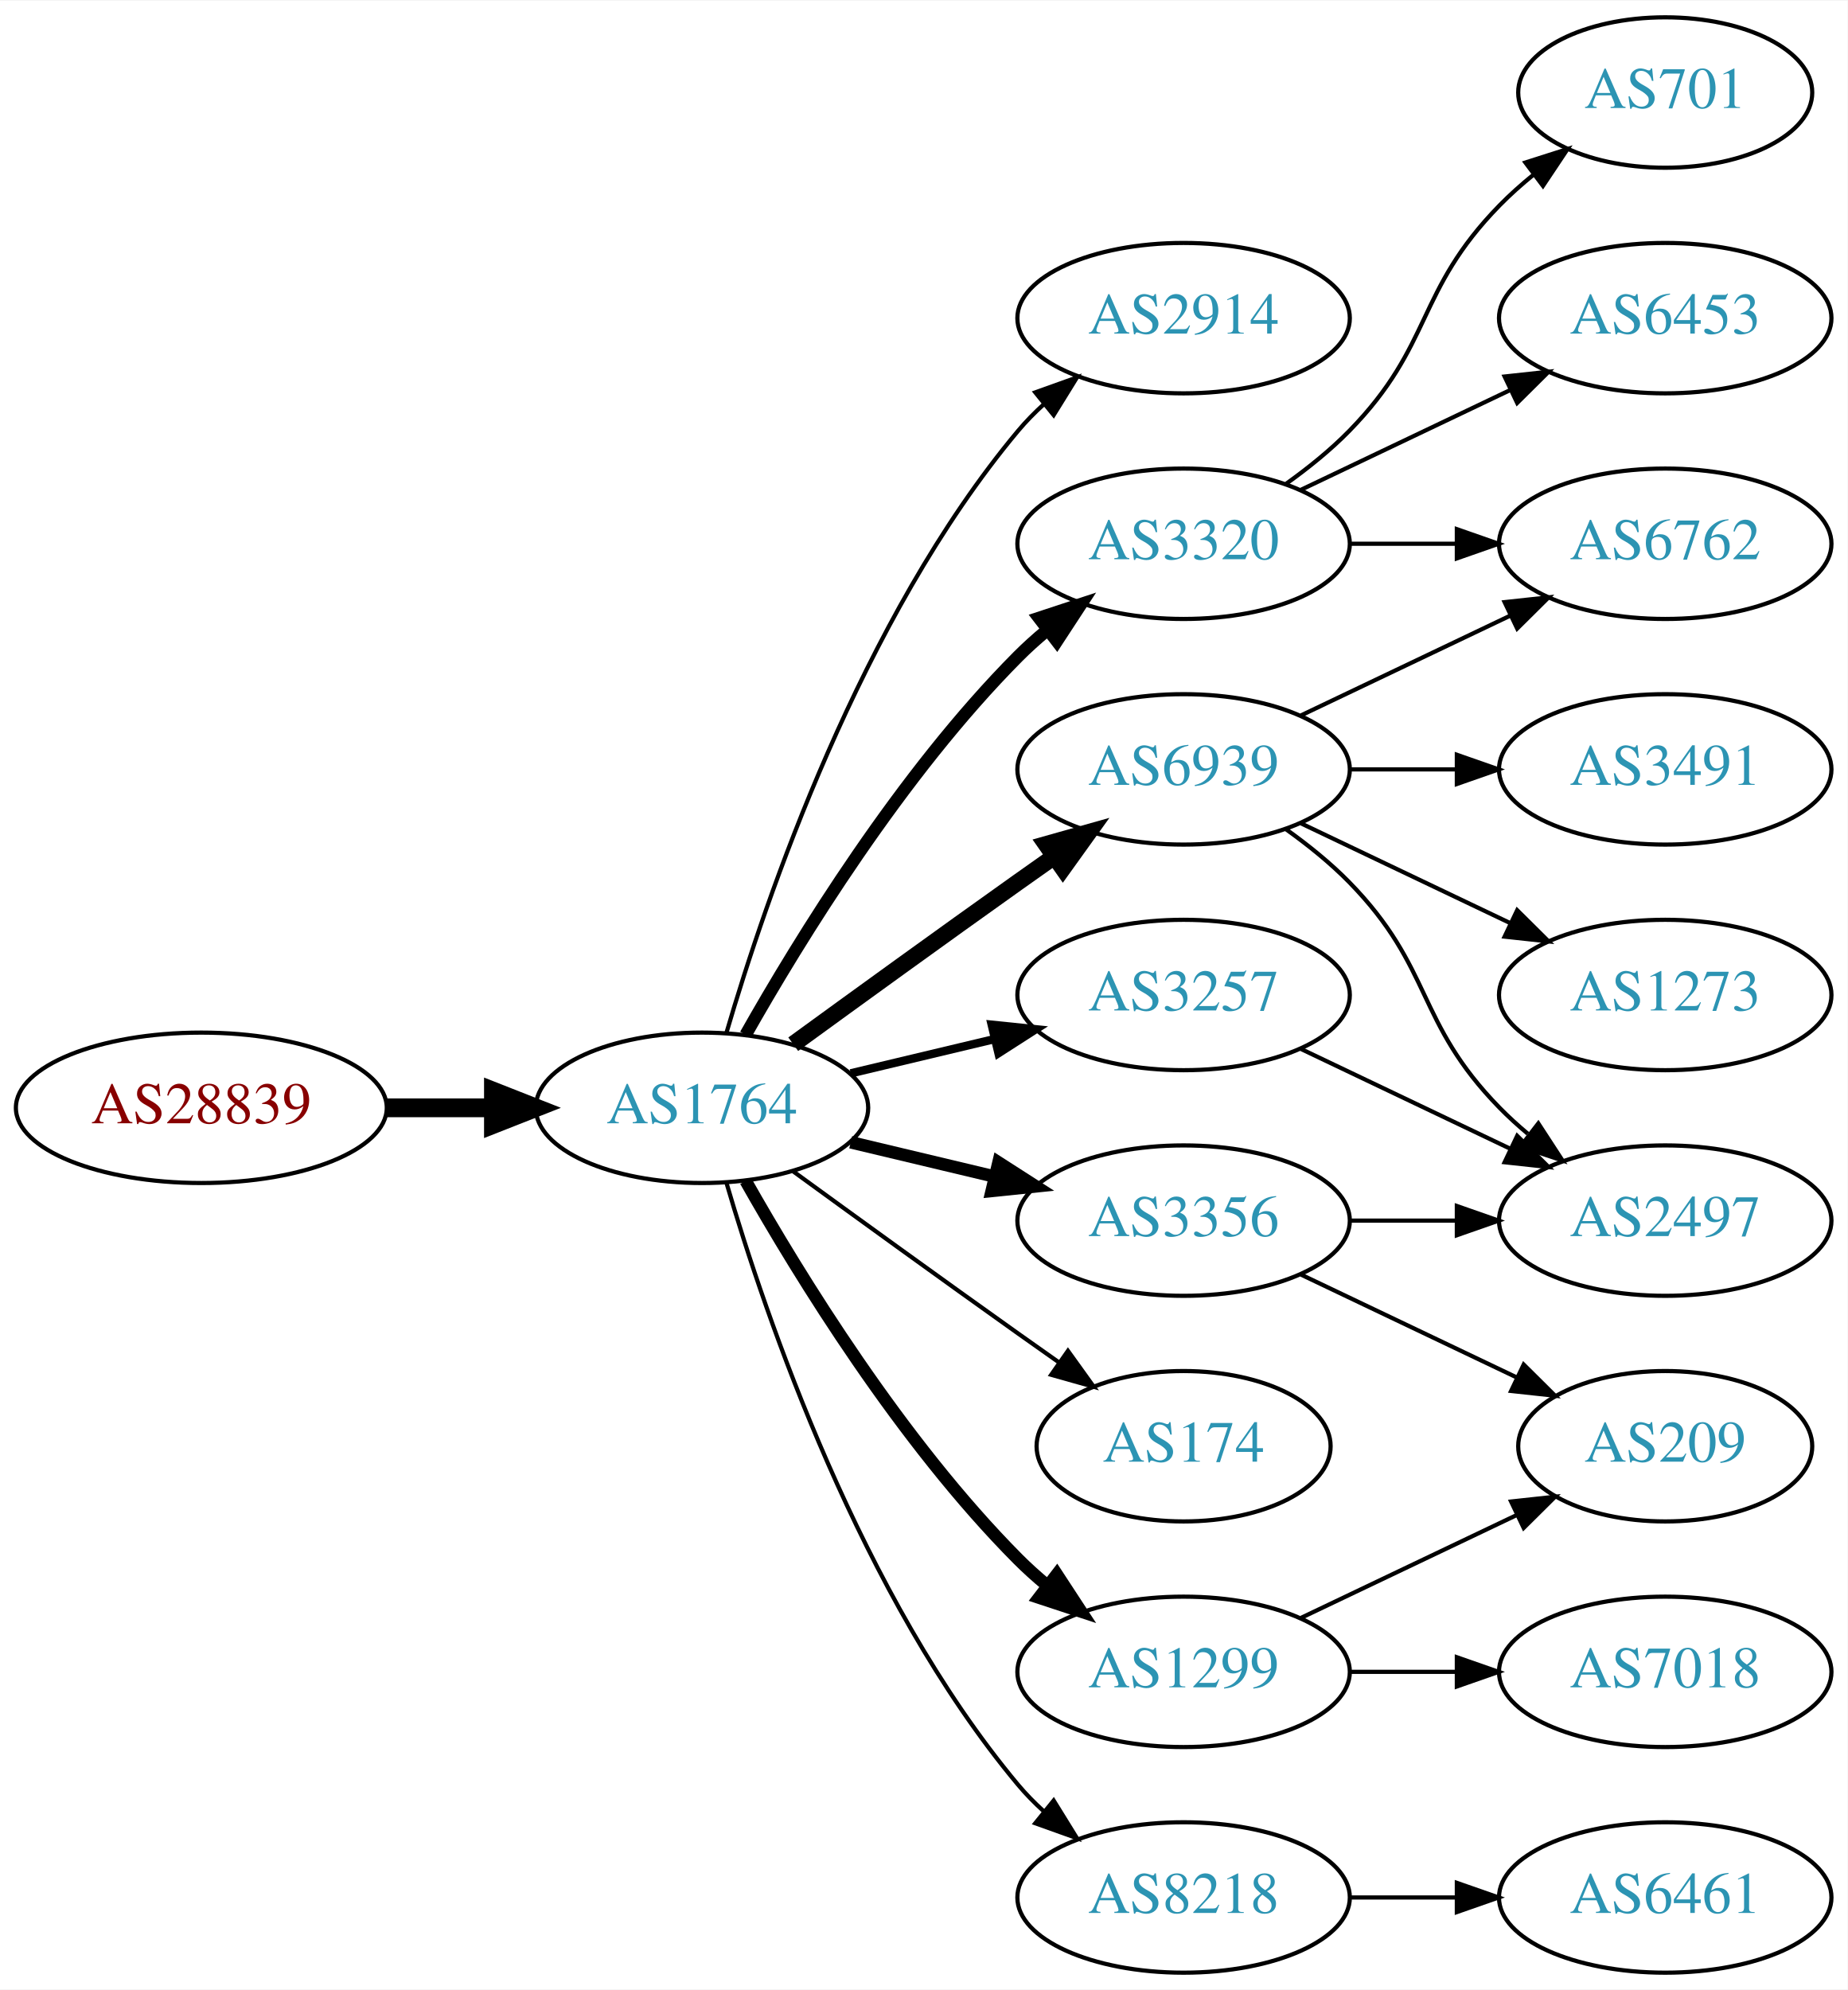
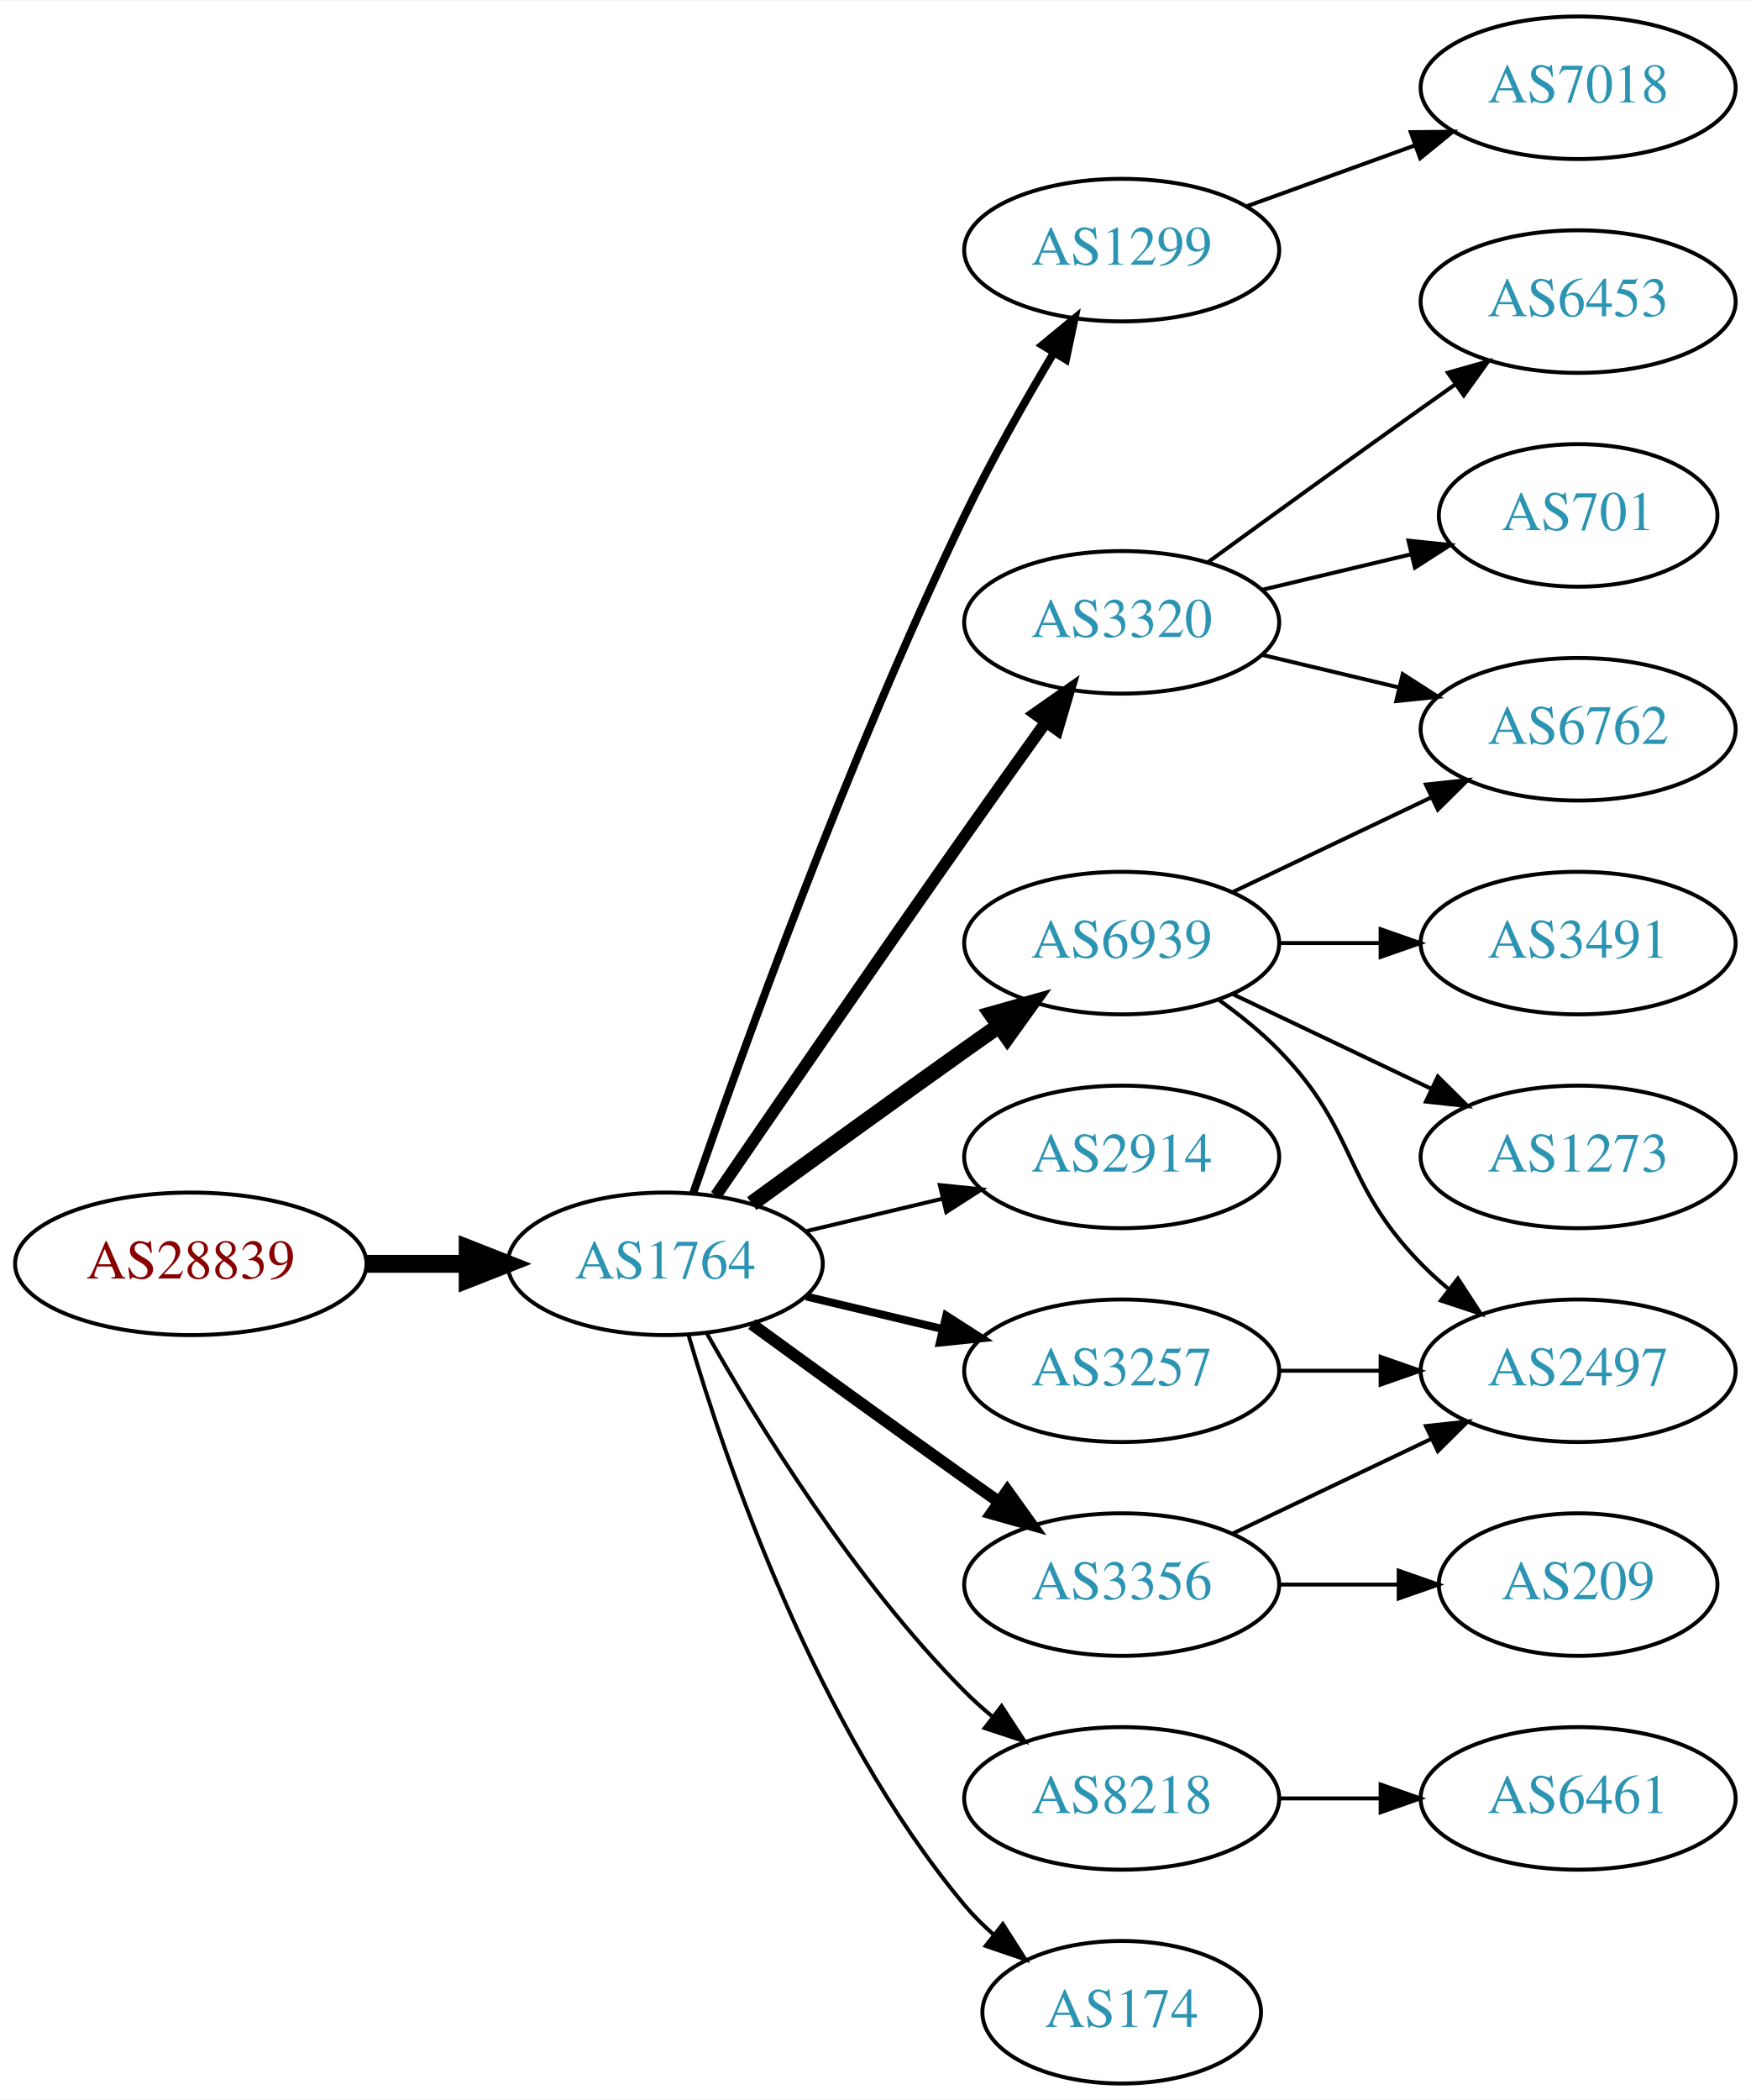
- <svg xmlns="http://www.w3.org/2000/svg" xmlns:xlink="http://www.w3.org/1999/xlink" width="442pt" height="476pt" viewBox="0.00 0.00 442.27 476.00">
-   <g id="graph0" class="graph" transform="scale(1 1) rotate(0) translate(4 472)">
-     <polygon fill="white" stroke="none" points="-4,4 -4,-472 438.271,-472 438.271,4 -4,4" />
+ <svg xmlns="http://www.w3.org/2000/svg" xmlns:xlink="http://www.w3.org/1999/xlink" width="442pt" height="530pt" viewBox="0.00 0.00 442.27 530.00">
+   <g id="graph0" class="graph" transform="scale(1 1) rotate(0) translate(4 526)">
+     <polygon fill="white" stroke="none" points="-4,4 -4,-526 438.271,-526 438.271,4 -4,4" />
    <g id="node1" class="node">
      <g id="a_node1">
        <a xlink:href="/asn/28839" xlink:title="AS28839 ~ ASN-UNOV [AT]">
          <ellipse fill="#ffffff" stroke="black" cx="44.196" cy="-207" rx="44.393" ry="18" />
          <text text-anchor="middle" x="44.196" y="-203.3" font-family="Times,serif" font-size="14.00" fill="#880000">AS28839</text>
        </a>
      </g>
    </g>
    <g id="node2" class="node">
      <g id="a_node2">
        <a xlink:href="/asn/1764" xlink:title="AS1764 ~ NEXTLAYER-AS [AT]">
          <ellipse fill="#ffffff" stroke="black" cx="164.039" cy="-207" rx="39.794" ry="18" />
          <text text-anchor="middle" x="164.039" y="-203.3" font-family="Times,serif" font-size="14.00" fill="#2c94b3">AS1764</text>
        </a>
      </g>
    </g>
    <g id="edge1" class="edge">
      <path fill="none" stroke="black" stroke-width="4.5" d="M88.407,-207C96.72,-207 105.482,-207 113.965,-207" />
      <polygon fill="black" stroke="black" stroke-width="4.5" points="114.123,-210.938 124.123,-207 114.123,-203.063 114.123,-210.938" />
    </g>
    <g id="node3" class="node">
      <g id="a_node3">
-         <a xlink:href="/asn/2914" xlink:title="AS2914 ~ NTT America, Inc. [US]">
-           <ellipse fill="#ffffff" stroke="black" cx="279.332" cy="-396" rx="39.794" ry="18" />
-           <text text-anchor="middle" x="279.332" y="-392.3" font-family="Times,serif" font-size="14.00" fill="#2c94b3">AS2914</text>
+         <a xlink:href="/asn/1299" xlink:title="AS1299 ~ Telia Carrier [EU]">
+           <ellipse fill="#ffffff" stroke="black" cx="279.332" cy="-463" rx="39.794" ry="18" />
+           <text text-anchor="middle" x="279.332" y="-459.3" font-family="Times,serif" font-size="14.00" fill="#2c94b3">AS1299</text>
        </a>
      </g>
    </g>
    <g id="edge2" class="edge">
-       <path fill="none" stroke="black" d="M169.913,-225.002C179.227,-256.844 202.043,-323.981 239.685,-369 241.555,-371.237 243.654,-373.374 245.88,-375.396" />
-       <polygon fill="black" stroke="black" points="243.823,-378.234 253.799,-381.804 248.227,-372.793 243.823,-378.234" />
+       <path fill="none" stroke="black" stroke-width="2" d="M171.09,-224.828C182.833,-258.792 210.166,-334.839 239.685,-396 246.383,-409.877 254.841,-424.775 262.136,-436.991" />
+       <polygon fill="black" stroke="black" stroke-width="2" points="259.265,-439.007 267.439,-445.748 265.253,-435.381 259.265,-439.007" />
    </g>
    <g id="node4" class="node">
      <g id="a_node4">
-         <a xlink:href="/asn/3356" xlink:title="AS3356 ~ Level 3 Parent, LLC [US]">
-           <ellipse fill="#ffffff" stroke="black" cx="279.332" cy="-180" rx="39.794" ry="18" />
-           <text text-anchor="middle" x="279.332" y="-176.3" font-family="Times,serif" font-size="14.00" fill="#2c94b3">AS3356</text>
+         <a xlink:href="/asn/3320" xlink:title="AS3320 ~ DTAG [DE]">
+           <ellipse fill="#ffffff" stroke="black" cx="279.332" cy="-369" rx="39.794" ry="18" />
+           <text text-anchor="middle" x="279.332" y="-365.3" font-family="Times,serif" font-size="14.00" fill="#2c94b3">AS3320</text>
        </a>
      </g>
    </g>
    <g id="edge3" class="edge">
-       <path fill="none" stroke="black" stroke-width="3" d="M199.646,-198.752C210.517,-196.162 222.671,-193.265 234.114,-190.538" />
-       <polygon fill="black" stroke="black" stroke-width="3" points="235.02,-193.92 243.936,-188.197 233.397,-187.111 235.02,-193.92" />
+       <path fill="none" stroke="black" stroke-width="3" d="M176.846,-224.269C191.489,-245.642 217.262,-283.12 239.685,-315 246.32,-324.433 253.67,-334.739 260.164,-343.795" />
+       <polygon fill="black" stroke="black" stroke-width="3" points="257.399,-345.946 266.076,-352.026 263.085,-341.862 257.399,-345.946" />
    </g>
    <g id="node5" class="node">
      <g id="a_node5">
-         <a xlink:href="/asn/3320" xlink:title="AS3320 ~ DTAG [DE]">
-           <ellipse fill="#ffffff" stroke="black" cx="279.332" cy="-342" rx="39.794" ry="18" />
-           <text text-anchor="middle" x="279.332" y="-338.3" font-family="Times,serif" font-size="14.00" fill="#2c94b3">AS3320</text>
-         </a>
-       </g>
-     </g>
-     <g id="edge4" class="edge">
-       <path fill="none" stroke="black" stroke-width="3" d="M174.498,-224.49C187.28,-247.096 211.712,-286.886 239.685,-315 241.796,-317.121 244.092,-319.188 246.477,-321.171" />
-       <polygon fill="black" stroke="black" stroke-width="3" points="244.73,-324.242 254.793,-327.556 248.993,-318.69 244.73,-324.242" />
-     </g>
-     <g id="node6" class="node">
-       <g id="a_node6">
        <a xlink:href="/asn/6939" xlink:title="AS6939 ~ Hurricane Electric LLC [US]">
          <ellipse fill="#ffffff" stroke="black" cx="279.332" cy="-288" rx="39.794" ry="18" />
          <text text-anchor="middle" x="279.332" y="-284.3" font-family="Times,serif" font-size="14.00" fill="#2c94b3">AS6939</text>
        </a>
      </g>
    </g>
-     <g id="edge5" class="edge">
+     <g id="edge4" class="edge">
      <path fill="none" stroke="black" stroke-width="4" d="M185.887,-222.222C200.821,-233.091 221.435,-248.025 239.685,-261 242.506,-263.005 245.449,-265.085 248.397,-267.159" />
      <polygon fill="black" stroke="black" stroke-width="4" points="246.424,-270.05 256.621,-272.926 250.443,-264.319 246.424,-270.05" />
    </g>
+     <g id="node6" class="node">
+       <g id="a_node6">
+         <a xlink:href="/asn/2914" xlink:title="AS2914 ~ NTT America, Inc. [US]">
+           <ellipse fill="#ffffff" stroke="black" cx="279.332" cy="-234" rx="39.794" ry="18" />
+           <text text-anchor="middle" x="279.332" y="-230.3" font-family="Times,serif" font-size="14.00" fill="#2c94b3">AS2914</text>
+         </a>
+       </g>
+     </g>
+     <g id="edge5" class="edge">
+       <path fill="none" stroke="black" d="M199.646,-215.248C210.517,-217.838 222.671,-220.735 234.114,-223.462" />
+       <polygon fill="black" stroke="black" points="233.397,-226.889 243.936,-225.803 235.02,-220.08 233.397,-226.889" />
+     </g>
    <g id="node7" class="node">
      <g id="a_node7">
-         <a xlink:href="/asn/3257" xlink:title="AS3257 ~ GTT [DE]">
-           <ellipse fill="#ffffff" stroke="black" cx="279.332" cy="-234" rx="39.794" ry="18" />
-           <text text-anchor="middle" x="279.332" y="-230.3" font-family="Times,serif" font-size="14.00" fill="#2c94b3">AS3257</text>
+         <a xlink:href="/asn/3356" xlink:title="AS3356 ~ Level 3 Parent, LLC [US]">
+           <ellipse fill="#ffffff" stroke="black" cx="279.332" cy="-126" rx="39.794" ry="18" />
+           <text text-anchor="middle" x="279.332" y="-122.3" font-family="Times,serif" font-size="14.00" fill="#2c94b3">AS3356</text>
        </a>
      </g>
    </g>
    <g id="edge6" class="edge">
-       <path fill="none" stroke="black" stroke-width="2" d="M199.646,-215.248C210.517,-217.838 222.671,-220.735 234.114,-223.462" />
-       <polygon fill="black" stroke="black" stroke-width="2" points="233.397,-226.889 243.936,-225.803 235.02,-220.08 233.397,-226.889" />
+       <path fill="none" stroke="black" stroke-width="3" d="M185.887,-191.778C200.821,-180.909 221.435,-165.975 239.685,-153 242.506,-150.995 245.449,-148.915 248.397,-146.841" />
+       <polygon fill="black" stroke="black" stroke-width="3" points="250.443,-149.681 256.621,-141.074 246.424,-143.95 250.443,-149.681" />
    </g>
    <g id="node8" class="node">
      <g id="a_node8">
-         <a xlink:href="/asn/174" xlink:title="AS174 ~ Cogent Communications [US]">
-           <ellipse fill="#ffffff" stroke="black" cx="279.332" cy="-126" rx="35.194" ry="18" />
-           <text text-anchor="middle" x="279.332" y="-122.3" font-family="Times,serif" font-size="14.00" fill="#2c94b3">AS174</text>
+         <a xlink:href="/asn/8218" xlink:title="AS8218 ~ legacy Neotelecoms [FR]">
+           <ellipse fill="#ffffff" stroke="black" cx="279.332" cy="-72" rx="39.794" ry="18" />
+           <text text-anchor="middle" x="279.332" y="-68.3" font-family="Times,serif" font-size="14.00" fill="#2c94b3">AS8218</text>
        </a>
      </g>
    </g>
    <g id="edge7" class="edge">
-       <path fill="none" stroke="black" d="M185.887,-191.778C200.821,-180.909 221.435,-165.975 239.685,-153 242.895,-150.718 246.264,-148.339 249.619,-145.982" />
-       <polygon fill="black" stroke="black" points="251.647,-148.834 257.83,-140.23 247.631,-143.101 251.647,-148.834" />
+       <path fill="none" stroke="black" d="M174.498,-189.51C187.28,-166.904 211.712,-127.114 239.685,-99 241.796,-96.879 244.092,-94.812 246.477,-92.829" />
+       <polygon fill="black" stroke="black" points="248.993,-95.31 254.793,-86.444 244.73,-89.758 248.993,-95.31" />
    </g>
    <g id="node9" class="node">
      <g id="a_node9">
-         <a xlink:href="/asn/8218" xlink:title="AS8218 ~ legacy Neotelecoms [FR]">
-           <ellipse fill="#ffffff" stroke="black" cx="279.332" cy="-18" rx="39.794" ry="18" />
-           <text text-anchor="middle" x="279.332" y="-14.3" font-family="Times,serif" font-size="14.00" fill="#2c94b3">AS8218</text>
+         <a xlink:href="/asn/3257" xlink:title="AS3257 ~ GTT [DE]">
+           <ellipse fill="#ffffff" stroke="black" cx="279.332" cy="-180" rx="39.794" ry="18" />
+           <text text-anchor="middle" x="279.332" y="-176.3" font-family="Times,serif" font-size="14.00" fill="#2c94b3">AS3257</text>
        </a>
      </g>
    </g>
    <g id="edge8" class="edge">
-       <path fill="none" stroke="black" d="M169.913,-188.998C179.227,-157.156 202.043,-90.019 239.685,-45 241.555,-42.763 243.654,-40.626 245.88,-38.604" />
-       <polygon fill="black" stroke="black" points="248.227,-41.208 253.799,-32.196 243.823,-35.766 248.227,-41.208" />
+       <path fill="none" stroke="black" stroke-width="2" d="M199.646,-198.752C210.517,-196.162 222.671,-193.265 234.114,-190.538" />
+       <polygon fill="black" stroke="black" stroke-width="2" points="235.02,-193.92 243.936,-188.197 233.397,-187.111 235.02,-193.92" />
    </g>
    <g id="node10" class="node">
      <g id="a_node10">
-         <a xlink:href="/asn/1299" xlink:title="AS1299 ~ Telia Carrier [EU]">
-           <ellipse fill="#ffffff" stroke="black" cx="279.332" cy="-72" rx="39.794" ry="18" />
-           <text text-anchor="middle" x="279.332" y="-68.3" font-family="Times,serif" font-size="14.00" fill="#2c94b3">AS1299</text>
+         <a xlink:href="/asn/174" xlink:title="AS174 ~ Cogent Communications [US]">
+           <ellipse fill="#ffffff" stroke="black" cx="279.332" cy="-18" rx="35.194" ry="18" />
+           <text text-anchor="middle" x="279.332" y="-14.3" font-family="Times,serif" font-size="14.00" fill="#2c94b3">AS174</text>
        </a>
      </g>
    </g>
    <g id="edge9" class="edge">
-       <path fill="none" stroke="black" stroke-width="3" d="M174.498,-189.51C187.28,-166.904 211.712,-127.114 239.685,-99 241.796,-96.879 244.092,-94.812 246.477,-92.829" />
-       <polygon fill="black" stroke="black" stroke-width="3" points="248.993,-95.31 254.793,-86.444 244.73,-89.758 248.993,-95.31" />
+       <path fill="none" stroke="black" d="M169.913,-188.998C179.227,-157.156 202.043,-90.019 239.685,-45 241.838,-42.426 244.292,-39.983 246.896,-37.697" />
+       <polygon fill="black" stroke="black" points="249.303,-40.257 255.007,-31.328 244.98,-34.751 249.303,-40.257" />
+     </g>
+     <g id="node19" class="node">
+       <g id="a_node19">
+         <a xlink:href="/asn/7018" xlink:title="AS7018 ~ AT&amp;T Services, Inc. [US]">
+           <ellipse fill="#ffffff" stroke="black" cx="394.625" cy="-504" rx="39.794" ry="18" />
+           <text text-anchor="middle" x="394.625" y="-500.3" font-family="Times,serif" font-size="14.00" fill="#2c94b3">AS7018</text>
+         </a>
+       </g>
+     </g>
+     <g id="edge20" class="edge">
+       <path fill="none" stroke="black" d="M310.99,-474.095C323.963,-478.79 339.256,-484.324 353.137,-489.348" />
+       <polygon fill="black" stroke="black" points="352.347,-492.784 362.941,-492.896 354.729,-486.202 352.347,-492.784" />
    </g>
    <g id="node11" class="node">
      <g id="a_node11">
+         <a xlink:href="/asn/6453" xlink:title="AS6453 ~ TATA COMMUNICATIONS (AMERICA) INC [US]">
+           <ellipse fill="#ffffff" stroke="black" cx="394.625" cy="-450" rx="39.794" ry="18" />
+           <text text-anchor="middle" x="394.625" y="-446.3" font-family="Times,serif" font-size="14.00" fill="#2c94b3">AS6453</text>
+         </a>
+       </g>
+     </g>
+     <g id="edge10" class="edge">
+       <path fill="none" stroke="black" d="M301.18,-384.222C316.114,-395.091 336.727,-410.025 354.978,-423 357.799,-425.005 360.742,-427.085 363.69,-429.159" />
+       <polygon fill="black" stroke="black" points="361.717,-432.05 371.914,-434.926 365.736,-426.319 361.717,-432.05" />
+     </g>
+     <g id="node12" class="node">
+       <g id="a_node12">
+         <a xlink:href="/asn/701" xlink:title="AS701 ~ UUNET [US]">
+           <ellipse fill="#ffffff" stroke="black" cx="394.625" cy="-396" rx="35.194" ry="18" />
+           <text text-anchor="middle" x="394.625" y="-392.3" font-family="Times,serif" font-size="14.00" fill="#2c94b3">AS701</text>
+         </a>
+       </g>
+     </g>
+     <g id="edge11" class="edge">
+       <path fill="none" stroke="black" d="M314.939,-377.248C326.733,-380.058 340.038,-383.229 352.306,-386.153" />
+       <polygon fill="black" stroke="black" points="351.772,-389.624 362.311,-388.537 353.394,-382.814 351.772,-389.624" />
+     </g>
+     <g id="node13" class="node">
+       <g id="a_node13">
+         <a xlink:href="/asn/6762" xlink:title="AS6762 ~ TELECOM ITALIA SPARKLE S.p.A. [IT]">
+           <ellipse fill="#ffffff" stroke="black" cx="394.625" cy="-342" rx="39.794" ry="18" />
+           <text text-anchor="middle" x="394.625" y="-338.3" font-family="Times,serif" font-size="14.00" fill="#2c94b3">AS6762</text>
+         </a>
+       </g>
+     </g>
+     <g id="edge12" class="edge">
+       <path fill="none" stroke="black" d="M314.939,-360.752C325.81,-358.162 337.964,-355.265 349.407,-352.538" />
+       <polygon fill="black" stroke="black" points="350.313,-355.92 359.229,-350.197 348.69,-349.111 350.313,-355.92" />
+     </g>
+     <g id="edge13" class="edge">
+       <path fill="none" stroke="black" d="M307.468,-300.934C322.462,-308.081 341.283,-317.052 357.506,-324.785" />
+       <polygon fill="black" stroke="black" points="356.177,-328.028 366.71,-329.171 359.188,-321.709 356.177,-328.028" />
+     </g>
+     <g id="node14" class="node">
+       <g id="a_node14">
+         <a xlink:href="/asn/3491" xlink:title="AS3491 ~ PCCW Global, Inc. [US]">
+           <ellipse fill="#ffffff" stroke="black" cx="394.625" cy="-288" rx="39.794" ry="18" />
+           <text text-anchor="middle" x="394.625" y="-284.3" font-family="Times,serif" font-size="14.00" fill="#2c94b3">AS3491</text>
+         </a>
+       </g>
+     </g>
+     <g id="edge14" class="edge">
+       <path fill="none" stroke="black" d="M319.004,-288C327.207,-288 335.971,-288 344.503,-288" />
+       <polygon fill="black" stroke="black" points="344.742,-291.5 354.742,-288 344.742,-284.5 344.742,-291.5" />
+     </g>
+     <g id="node15" class="node">
+       <g id="a_node15">
        <a xlink:href="/asn/2497" xlink:title="AS2497 ~ Internet Initiative Japan Inc. [JP]">
          <ellipse fill="#ffffff" stroke="black" cx="394.625" cy="-180" rx="39.794" ry="18" />
          <text text-anchor="middle" x="394.625" y="-176.3" font-family="Times,serif" font-size="14.00" fill="#2c94b3">AS2497</text>
        </a>
      </g>
    </g>
-     <g id="edge10" class="edge">
-       <path fill="none" stroke="black" d="M319.004,-180C327.207,-180 335.971,-180 344.503,-180" />
-       <polygon fill="black" stroke="black" points="344.742,-183.5 354.742,-180 344.742,-176.5 344.742,-183.5" />
-     </g>
-     <g id="node12" class="node">
-       <g id="a_node12">
-         <a xlink:href="/asn/209" xlink:title="AS209 ~ CenturyLink Communications, LLC [US]">
-           <ellipse fill="#ffffff" stroke="black" cx="394.625" cy="-126" rx="35.194" ry="18" />
-           <text text-anchor="middle" x="394.625" y="-122.3" font-family="Times,serif" font-size="14.00" fill="#2c94b3">AS209</text>
-         </a>
-       </g>
-     </g>
-     <g id="edge11" class="edge">
-       <path fill="none" stroke="black" d="M307.468,-167.066C322.9,-159.71 342.385,-150.423 358.92,-142.541" />
-       <polygon fill="black" stroke="black" points="360.741,-145.551 368.262,-138.089 357.729,-139.232 360.741,-145.551" />
-     </g>
-     <g id="node13" class="node">
-       <g id="a_node13">
-         <a xlink:href="/asn/6453" xlink:title="AS6453 ~ TATA COMMUNICATIONS (AMERICA) INC [US]">
-           <ellipse fill="#ffffff" stroke="black" cx="394.625" cy="-396" rx="39.794" ry="18" />
-           <text text-anchor="middle" x="394.625" y="-392.3" font-family="Times,serif" font-size="14.00" fill="#2c94b3">AS6453</text>
-         </a>
-       </g>
-     </g>
-     <g id="edge12" class="edge">
-       <path fill="none" stroke="black" d="M307.468,-354.934C322.462,-362.081 341.283,-371.052 357.506,-378.785" />
-       <polygon fill="black" stroke="black" points="356.177,-382.028 366.71,-383.171 359.188,-375.709 356.177,-382.028" />
-     </g>
-     <g id="node14" class="node">
-       <g id="a_node14">
-         <a xlink:href="/asn/701" xlink:title="AS701 ~ UUNET [US]">
-           <ellipse fill="#ffffff" stroke="black" cx="394.625" cy="-450" rx="35.194" ry="18" />
-           <text text-anchor="middle" x="394.625" y="-446.3" font-family="Times,serif" font-size="14.00" fill="#2c94b3">AS701</text>
-         </a>
-       </g>
-     </g>
-     <g id="edge13" class="edge">
-       <path fill="none" stroke="black" d="M303.926,-356.389C309.182,-360.148 314.513,-364.437 318.978,-369 339.151,-389.617 334.806,-402.383 354.978,-423 357.457,-425.534 360.204,-427.983 363.056,-430.304" />
-       <polygon fill="black" stroke="black" points="361.148,-433.248 371.242,-436.468 365.359,-427.657 361.148,-433.248" />
-     </g>
-     <g id="node15" class="node">
-       <g id="a_node15">
-         <a xlink:href="/asn/6762" xlink:title="AS6762 ~ TELECOM ITALIA SPARKLE S.p.A. [IT]">
-           <ellipse fill="#ffffff" stroke="black" cx="394.625" cy="-342" rx="39.794" ry="18" />
-           <text text-anchor="middle" x="394.625" y="-338.3" font-family="Times,serif" font-size="14.00" fill="#2c94b3">AS6762</text>
-         </a>
-       </g>
-     </g>
-     <g id="edge14" class="edge">
-       <path fill="none" stroke="black" d="M319.004,-342C327.207,-342 335.971,-342 344.503,-342" />
-       <polygon fill="black" stroke="black" points="344.742,-345.5 354.742,-342 344.742,-338.5 344.742,-345.5" />
-     </g>
-     <g id="edge18" class="edge">
+     <g id="edge15" class="edge">
      <path fill="none" stroke="black" d="M303.926,-273.611C309.182,-269.852 314.513,-265.563 318.978,-261 339.151,-240.383 334.806,-227.617 354.978,-207 357.071,-204.861 359.354,-202.782 361.731,-200.79" />
      <polygon fill="black" stroke="black" points="364.249,-203.268 370.031,-194.389 359.974,-197.725 364.249,-203.268" />
-     </g>
-     <g id="edge16" class="edge">
-       <path fill="none" stroke="black" d="M307.468,-300.934C322.462,-308.081 341.283,-317.052 357.506,-324.785" />
-       <polygon fill="black" stroke="black" points="356.177,-328.028 366.71,-329.171 359.188,-321.709 356.177,-328.028" />
    </g>
    <g id="node16" class="node">
      <g id="a_node16">
        <a xlink:href="/asn/1273" xlink:title="AS1273 ~ Vodafone Group PLC [EU]">
          <ellipse fill="#ffffff" stroke="black" cx="394.625" cy="-234" rx="39.794" ry="18" />
          <text text-anchor="middle" x="394.625" y="-230.3" font-family="Times,serif" font-size="14.00" fill="#2c94b3">AS1273</text>
        </a>
      </g>
    </g>
-     <g id="edge15" class="edge">
+     <g id="edge16" class="edge">
      <path fill="none" stroke="black" d="M307.468,-275.066C322.462,-267.919 341.283,-258.948 357.506,-251.215" />
      <polygon fill="black" stroke="black" points="359.188,-254.291 366.71,-246.829 356.177,-247.972 359.188,-254.291" />
    </g>
+     <g id="edge17" class="edge">
+       <path fill="none" stroke="black" d="M307.468,-138.934C322.462,-146.081 341.283,-155.052 357.506,-162.785" />
+       <polygon fill="black" stroke="black" points="356.177,-166.028 366.71,-167.171 359.188,-159.709 356.177,-166.028" />
+     </g>
    <g id="node17" class="node">
      <g id="a_node17">
-         <a xlink:href="/asn/3491" xlink:title="AS3491 ~ PCCW Global, Inc. [US]">
-           <ellipse fill="#ffffff" stroke="black" cx="394.625" cy="-288" rx="39.794" ry="18" />
-           <text text-anchor="middle" x="394.625" y="-284.3" font-family="Times,serif" font-size="14.00" fill="#2c94b3">AS3491</text>
-         </a>
-       </g>
-     </g>
-     <g id="edge17" class="edge">
-       <path fill="none" stroke="black" d="M319.004,-288C327.207,-288 335.971,-288 344.503,-288" />
-       <polygon fill="black" stroke="black" points="344.742,-291.5 354.742,-288 344.742,-284.5 344.742,-291.5" />
-     </g>
-     <g id="edge20" class="edge">
-       <path fill="none" stroke="black" d="M307.468,-221.066C322.462,-213.919 341.283,-204.948 357.506,-197.215" />
-       <polygon fill="black" stroke="black" points="359.188,-200.291 366.71,-192.829 356.177,-193.972 359.188,-200.291" />
+         <a xlink:href="/asn/209" xlink:title="AS209 ~ CenturyLink Communications, LLC [US]">
+           <ellipse fill="#ffffff" stroke="black" cx="394.625" cy="-126" rx="35.194" ry="18" />
+           <text text-anchor="middle" x="394.625" y="-122.3" font-family="Times,serif" font-size="14.00" fill="#2c94b3">AS209</text>
+         </a>
+       </g>
+     </g>
+     <g id="edge18" class="edge">
+       <path fill="none" stroke="black" d="M319.004,-126C328.709,-126 339.2,-126 349.163,-126" />
+       <polygon fill="black" stroke="black" points="349.299,-129.5 359.299,-126 349.299,-122.5 349.299,-129.5" />
    </g>
    <g id="node18" class="node">
      <g id="a_node18">
        <a xlink:href="/asn/6461" xlink:title="AS6461 ~ Zayo Bandwidth [US]">
-           <ellipse fill="#ffffff" stroke="black" cx="394.625" cy="-18" rx="39.794" ry="18" />
-           <text text-anchor="middle" x="394.625" y="-14.3" font-family="Times,serif" font-size="14.00" fill="#2c94b3">AS6461</text>
+           <ellipse fill="#ffffff" stroke="black" cx="394.625" cy="-72" rx="39.794" ry="18" />
+           <text text-anchor="middle" x="394.625" y="-68.3" font-family="Times,serif" font-size="14.00" fill="#2c94b3">AS6461</text>
        </a>
      </g>
    </g>
    <g id="edge19" class="edge">
-       <path fill="none" stroke="black" d="M319.004,-18C327.207,-18 335.971,-18 344.503,-18" />
-       <polygon fill="black" stroke="black" points="344.742,-21.5 354.742,-18 344.742,-14.5 344.742,-21.5" />
-     </g>
-     <g id="edge22" class="edge">
-       <path fill="none" stroke="black" d="M307.468,-84.934C322.9,-92.29 342.385,-101.577 358.92,-109.459" />
-       <polygon fill="black" stroke="black" points="357.729,-112.768 368.262,-113.911 360.741,-106.449 357.729,-112.768" />
-     </g>
-     <g id="node19" class="node">
-       <g id="a_node19">
-         <a xlink:href="/asn/7018" xlink:title="AS7018 ~ ATT-INTERNET4 [US]">
-           <ellipse fill="#ffffff" stroke="black" cx="394.625" cy="-72" rx="39.794" ry="18" />
-           <text text-anchor="middle" x="394.625" y="-68.3" font-family="Times,serif" font-size="14.00" fill="#2c94b3">AS7018</text>
-         </a>
-       </g>
-     </g>
-     <g id="edge21" class="edge">
      <path fill="none" stroke="black" d="M319.004,-72C327.207,-72 335.971,-72 344.503,-72" />
      <polygon fill="black" stroke="black" points="344.742,-75.5 354.742,-72 344.742,-68.5 344.742,-75.5" />
    </g>
+     <g id="edge21" class="edge">
+       <path fill="none" stroke="black" d="M319.004,-180C327.207,-180 335.971,-180 344.503,-180" />
+       <polygon fill="black" stroke="black" points="344.742,-183.5 354.742,-180 344.742,-176.5 344.742,-183.5" />
+     </g>
  </g>
</svg>
